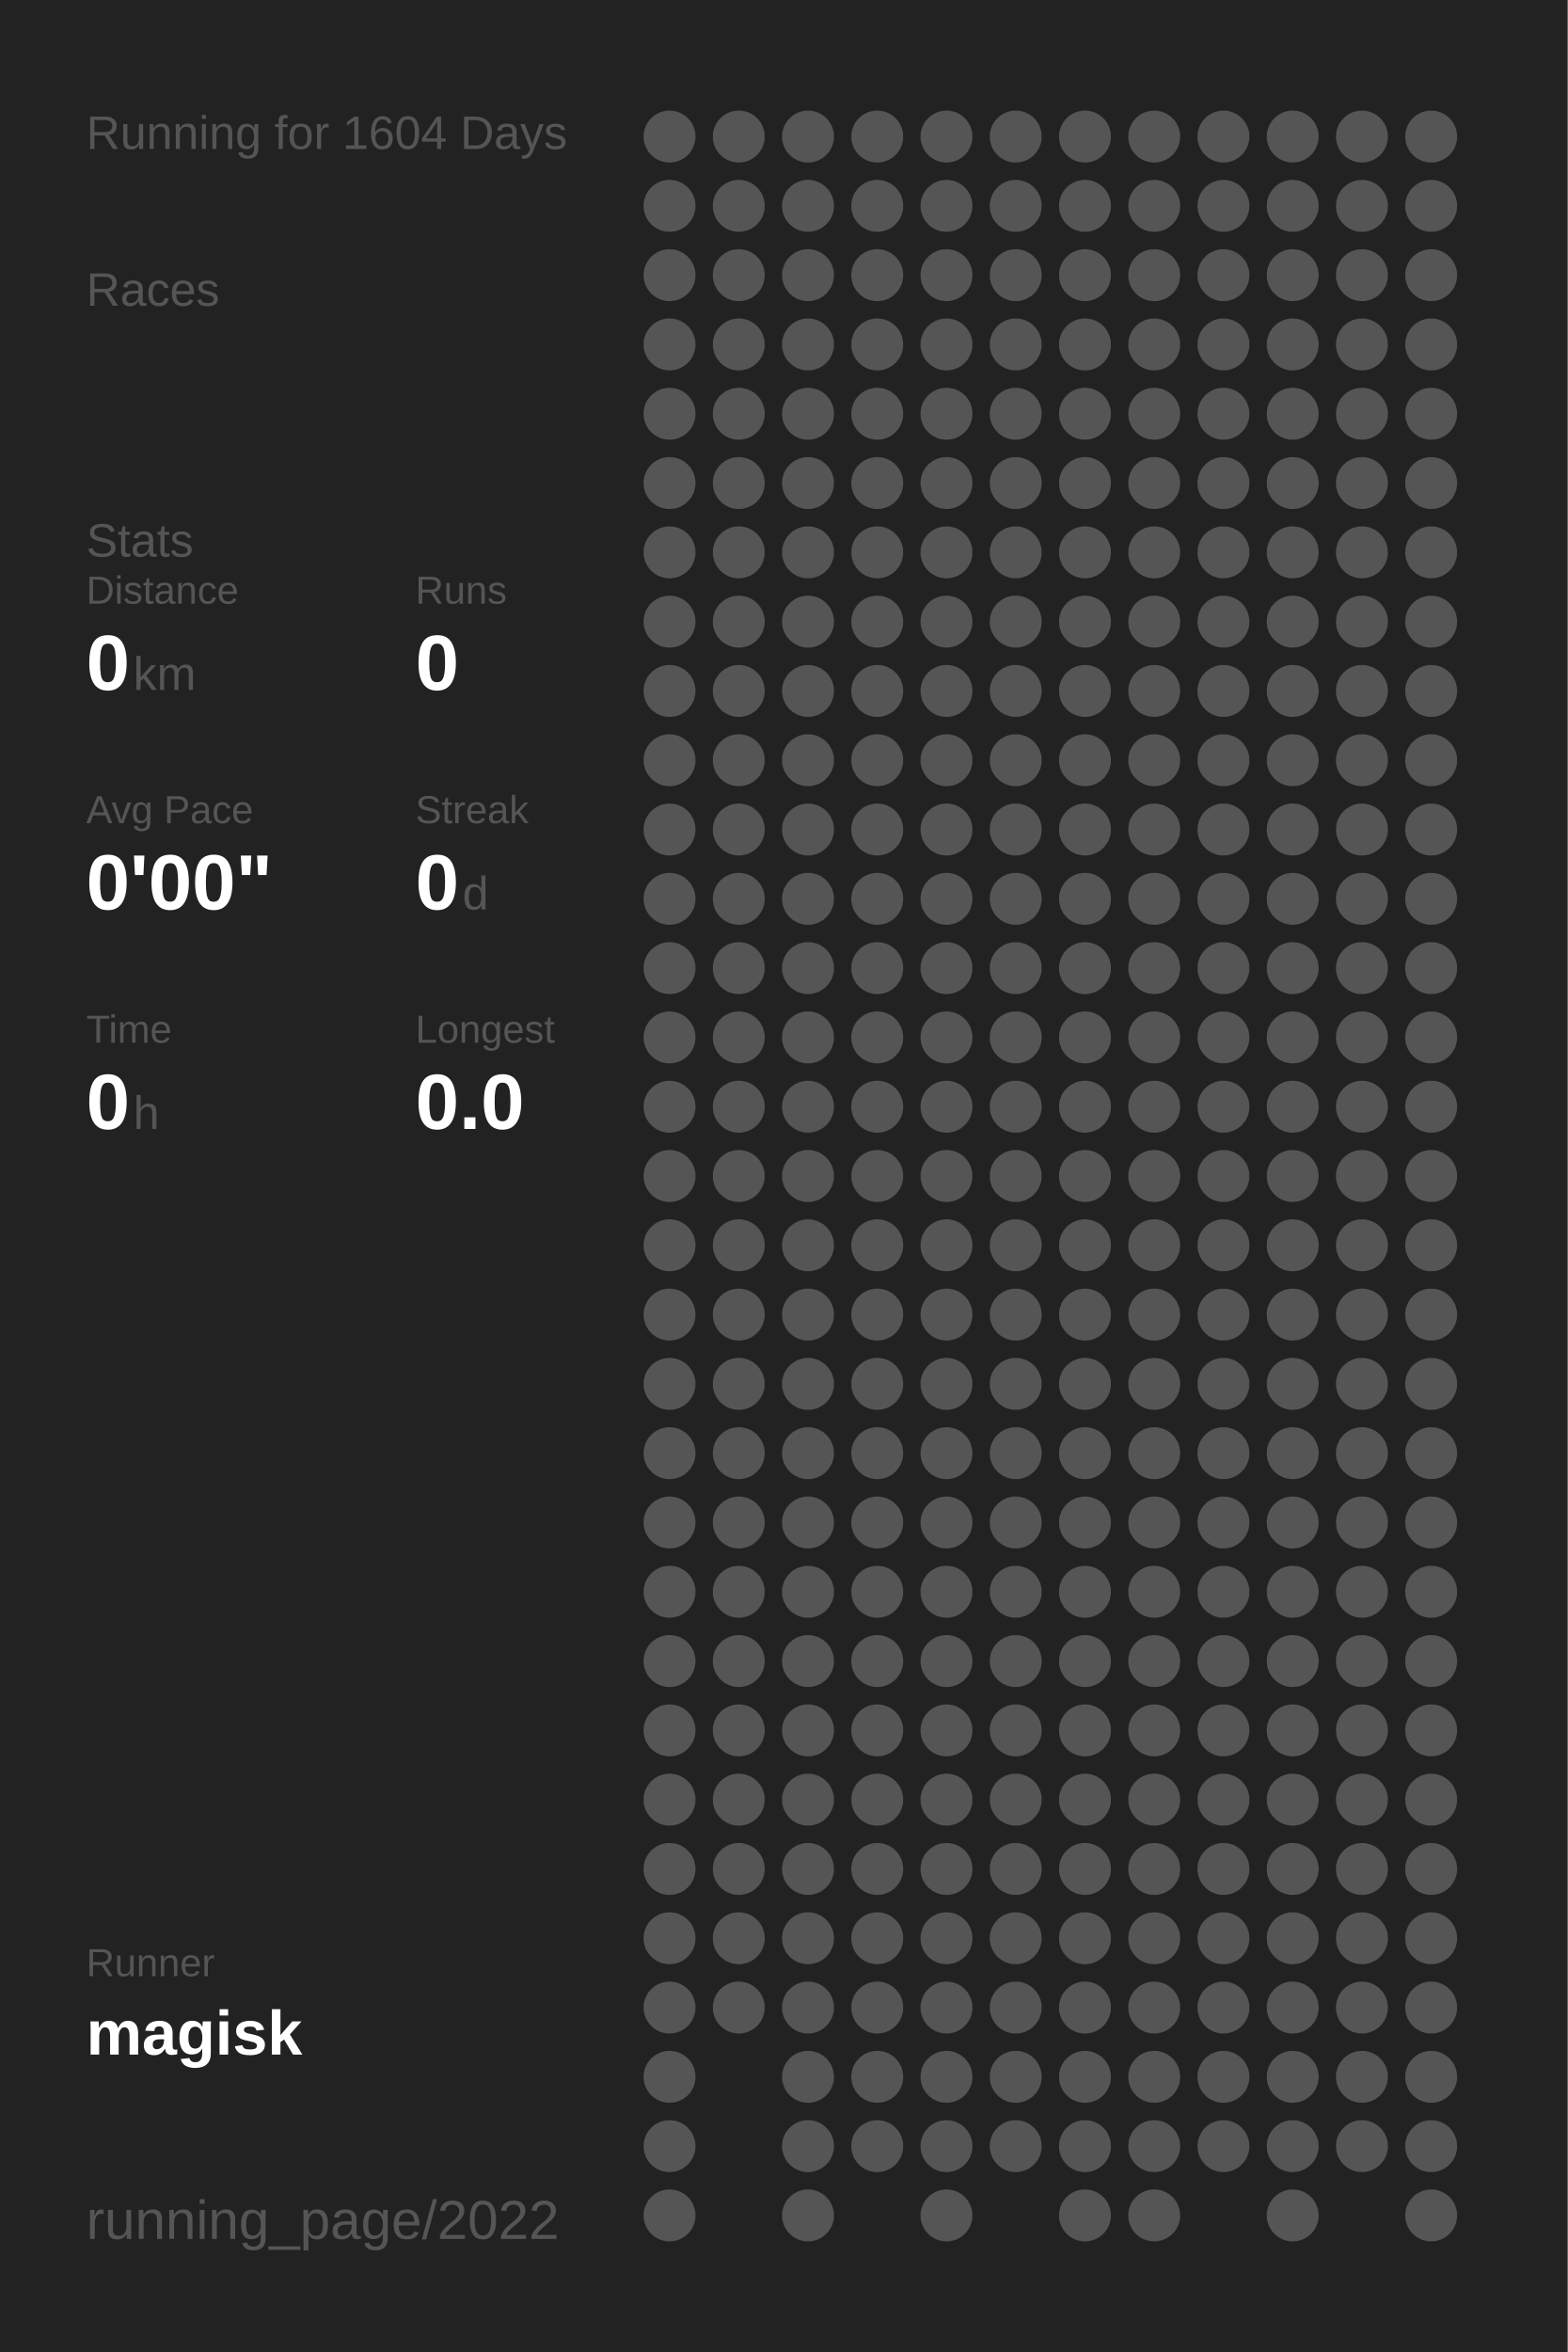
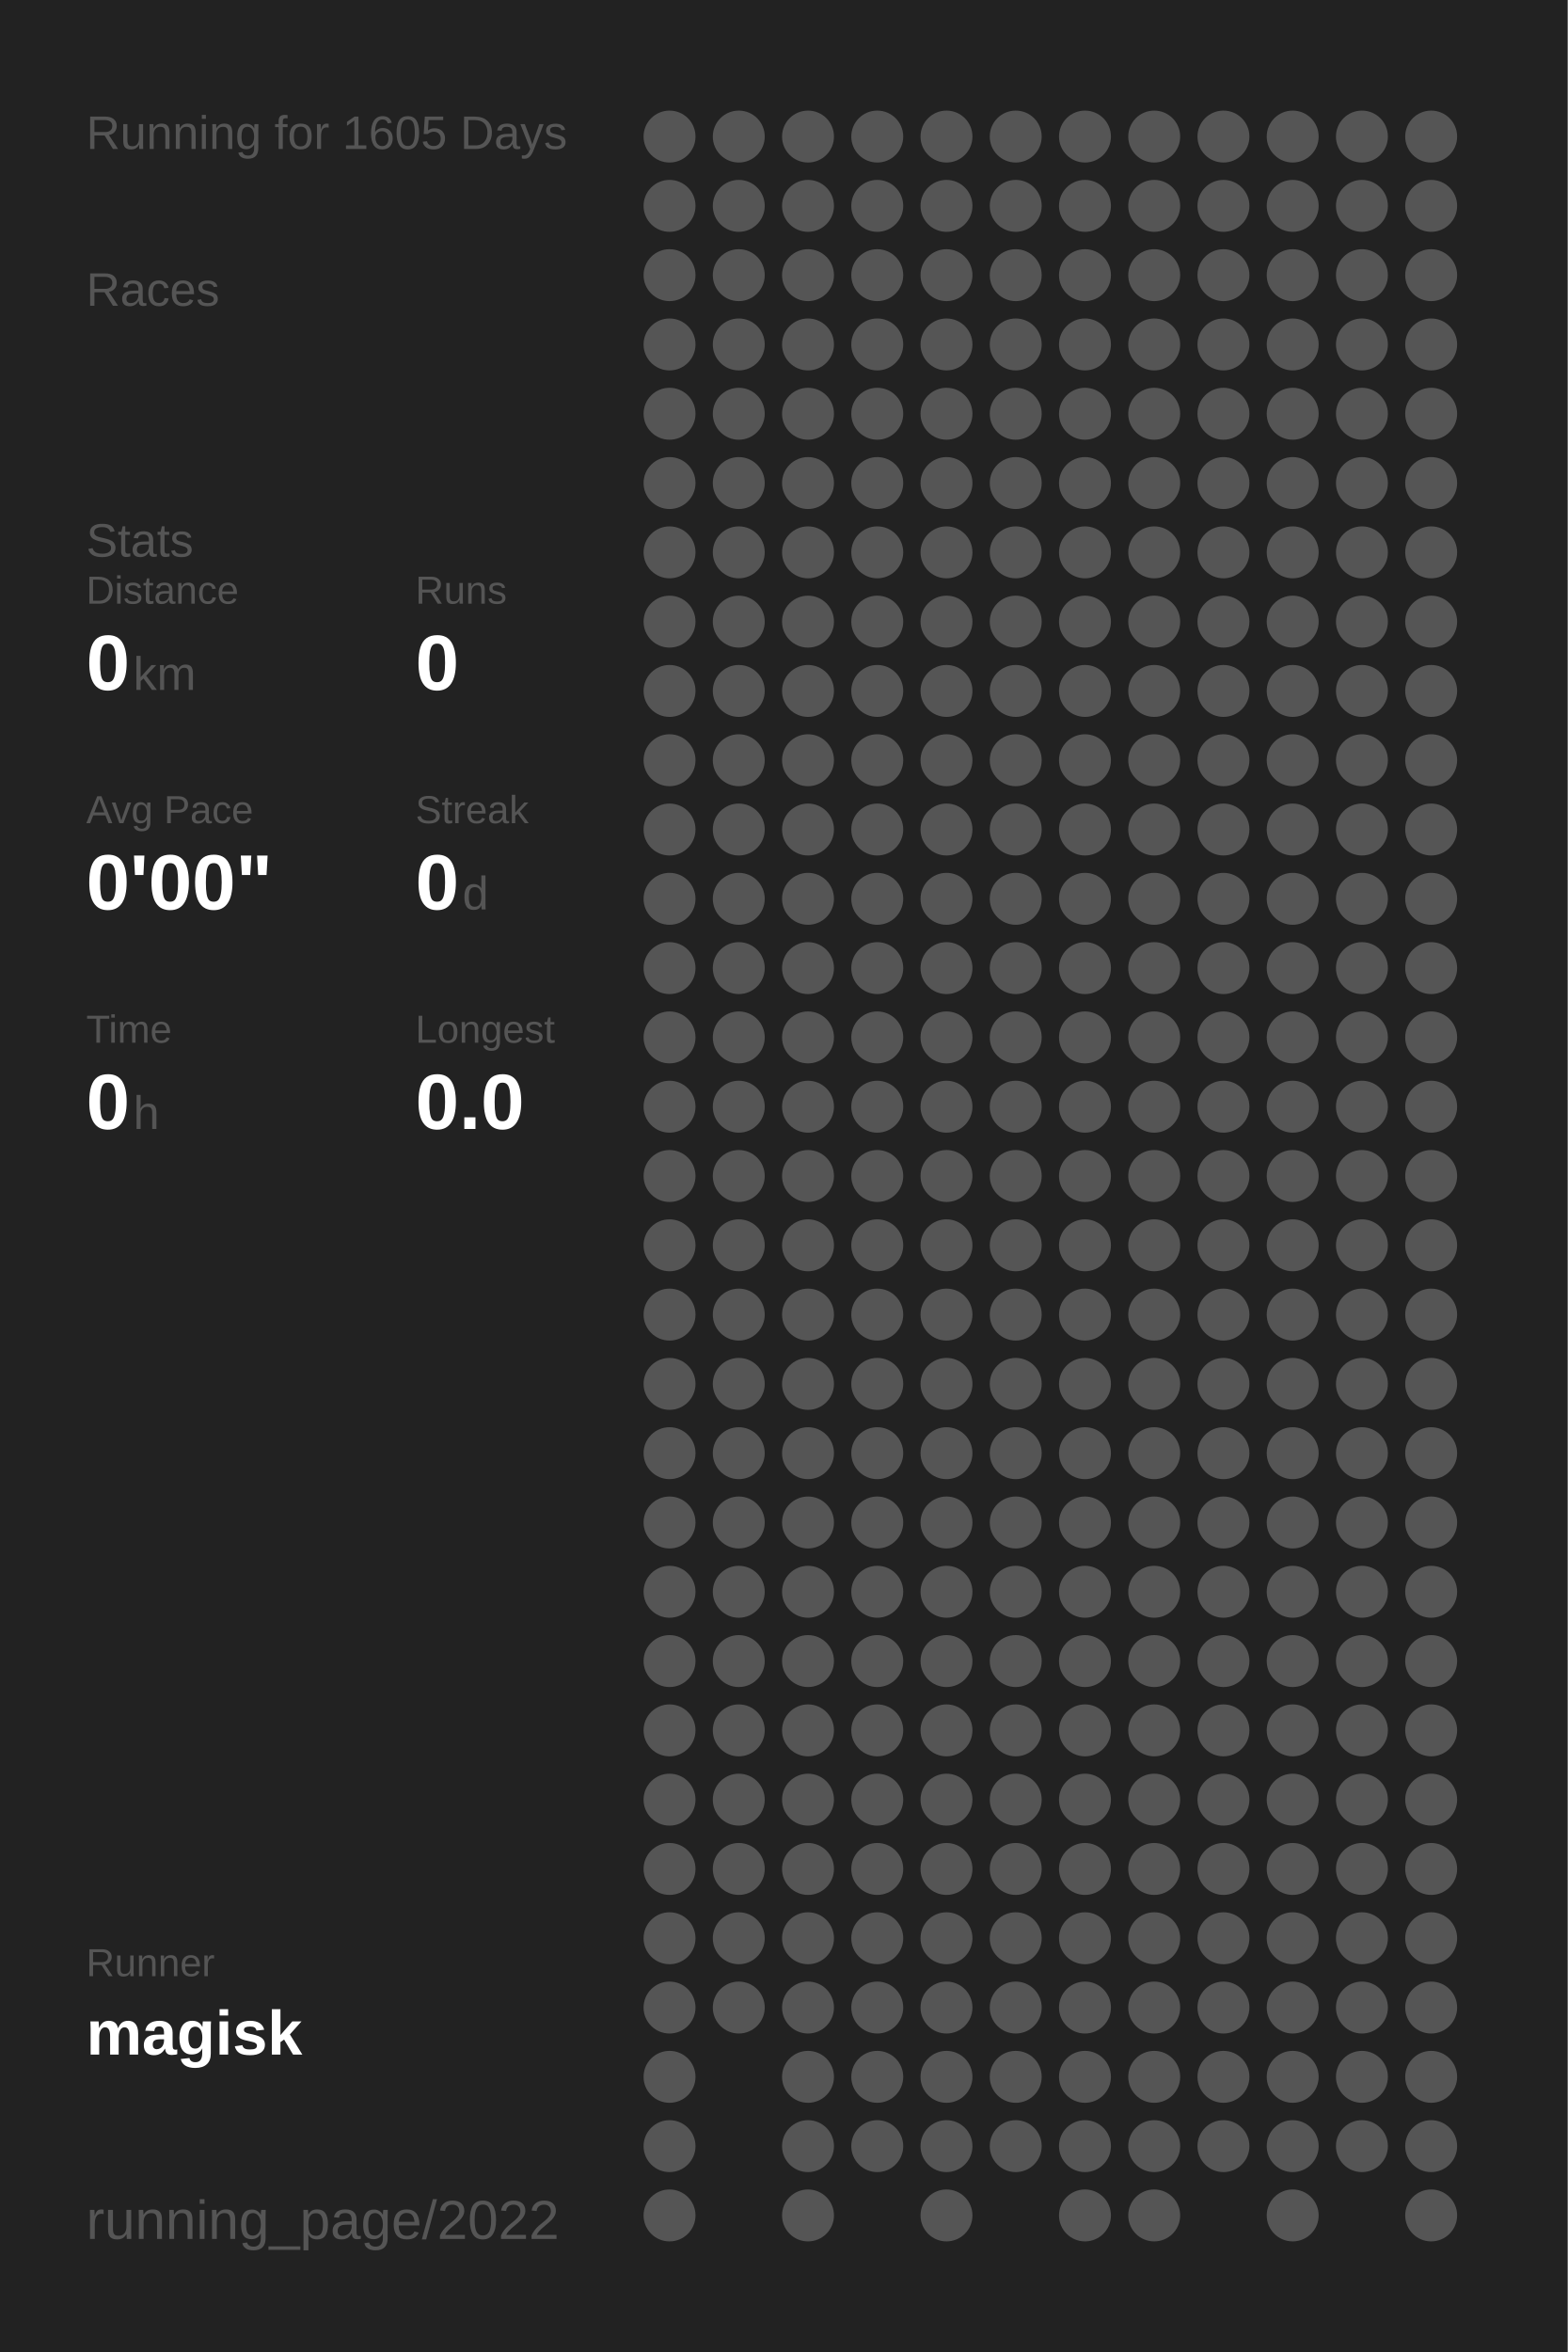
<svg xmlns="http://www.w3.org/2000/svg" baseProfile="full" height="300mm" version="1.1" viewBox="0,0,200,300" width="200mm">
  <defs />
  <rect fill="#222222" height="300" width="200" x="0" y="0" />
-   <text fill="#555555" style="font-size:6px; font-family:Arial;" x="11" y="19">Running for 1604 Days</text>
+   <text fill="#555555" style="font-size:6px; font-family:Arial;" x="11" y="19">Running for 1605 Days</text>
  <text fill="#555555" style="font-size:6px; font-family:Arial;" x="11" y="39">Races</text>
  <text fill="#555555" style="font-size:6px; font-family:Arial;" x="11" y="71">Stats</text>
  <text fill="#555555" style="font-size:5px; font-family:Arial;" x="11" y="77">Distance</text>
  <text fill="#FFFFFF" style="font-size:10px; font-family:Arial; font-weight:bold;" x="11" y="88">0</text>
  <text fill="#555555" style="font-size:6px; font-family:Arial;" x="17" y="88">km</text>
  <text fill="#555555" style="font-size:5px; font-family:Arial;" x="53" y="77">Runs</text>
  <text fill="#FFFFFF" style="font-size:10px; font-family:Arial; font-weight:bold;" x="53" y="88">0</text>
  <text fill="#555555" style="font-size:5px; font-family:Arial;" x="11" y="105">Avg Pace</text>
  <text fill="#FFFFFF" style="font-size:10px; font-family:Arial; font-weight:bold;" x="11" y="116">0'00"</text>
  <text fill="#555555" style="font-size:5px; font-family:Arial;" x="53" y="105">Streak</text>
  <text fill="#FFFFFF" style="font-size:10px; font-family:Arial; font-weight:bold;" x="53" y="116">0</text>
  <text fill="#555555" style="font-size:6px; font-family:Arial;" x="59" y="116">d</text>
  <text fill="#555555" style="font-size:5px; font-family:Arial;" x="11" y="133">Time</text>
  <text fill="#FFFFFF" style="font-size:10px; font-family:Arial; font-weight:bold;" x="11" y="144">0</text>
  <text fill="#555555" style="font-size:6px; font-family:Arial;" x="17" y="144">h</text>
  <text fill="#555555" style="font-size:5px; font-family:Arial;" x="53" y="133">Longest</text>
  <text fill="#FFFFFF" style="font-size:10px; font-family:Arial; font-weight:bold;" x="53" y="144">0.0</text>
  <text fill="#555555" style="font-size:5px; font-family:Arial;" x="11" y="252.065">Runner</text>
  <text fill="#FFFFFF" style="font-size:8px; font-family:Arial; font-weight:bold;" x="11" y="262.065">magisk</text>
  <text fill="#555555" style="font-size:7px; font-family:Arial;" x="11" y="285.581">running_page/2022</text>
  <circle cx="85.417" cy="17.419" fill="#555555" r="3.312" />
  <circle cx="85.417" cy="26.258" fill="#555555" r="3.312" />
  <circle cx="85.417" cy="35.097" fill="#555555" r="3.312" />
  <circle cx="85.417" cy="43.935" fill="#555555" r="3.312" />
  <circle cx="85.417" cy="52.774" fill="#555555" r="3.312" />
  <circle cx="85.417" cy="61.613" fill="#555555" r="3.312" />
  <circle cx="85.417" cy="70.452" fill="#555555" r="3.312" />
  <circle cx="85.417" cy="79.29" fill="#555555" r="3.312" />
  <circle cx="85.417" cy="88.129" fill="#555555" r="3.312" />
  <circle cx="85.417" cy="96.968" fill="#555555" r="3.312" />
  <circle cx="85.417" cy="105.806" fill="#555555" r="3.312" />
  <circle cx="85.417" cy="114.645" fill="#555555" r="3.312" />
  <circle cx="85.417" cy="123.484" fill="#555555" r="3.312" />
  <circle cx="85.417" cy="132.323" fill="#555555" r="3.312" />
  <circle cx="85.417" cy="141.161" fill="#555555" r="3.312" />
  <circle cx="85.417" cy="150" fill="#555555" r="3.312" />
  <circle cx="85.417" cy="158.839" fill="#555555" r="3.312" />
  <circle cx="85.417" cy="167.677" fill="#555555" r="3.312" />
  <circle cx="85.417" cy="176.516" fill="#555555" r="3.312" />
  <circle cx="85.417" cy="185.355" fill="#555555" r="3.312" />
  <circle cx="85.417" cy="194.194" fill="#555555" r="3.312" />
  <circle cx="85.417" cy="203.032" fill="#555555" r="3.312" />
  <circle cx="85.417" cy="211.871" fill="#555555" r="3.312" />
  <circle cx="85.417" cy="220.71" fill="#555555" r="3.312" />
  <circle cx="85.417" cy="229.548" fill="#555555" r="3.312" />
  <circle cx="85.417" cy="238.387" fill="#555555" r="3.312" />
  <circle cx="85.417" cy="247.226" fill="#555555" r="3.312" />
  <circle cx="85.417" cy="256.065" fill="#555555" r="3.312" />
  <circle cx="85.417" cy="264.903" fill="#555555" r="3.312" />
  <circle cx="85.417" cy="273.742" fill="#555555" r="3.312" />
  <circle cx="85.417" cy="282.581" fill="#555555" r="3.312" />
  <circle cx="94.25" cy="17.419" fill="#555555" r="3.312" />
  <circle cx="94.25" cy="26.258" fill="#555555" r="3.312" />
  <circle cx="94.25" cy="35.097" fill="#555555" r="3.312" />
  <circle cx="94.25" cy="43.935" fill="#555555" r="3.312" />
  <circle cx="94.25" cy="52.774" fill="#555555" r="3.312" />
  <circle cx="94.25" cy="61.613" fill="#555555" r="3.312" />
  <circle cx="94.25" cy="70.452" fill="#555555" r="3.312" />
  <circle cx="94.25" cy="79.29" fill="#555555" r="3.312" />
  <circle cx="94.25" cy="88.129" fill="#555555" r="3.312" />
  <circle cx="94.25" cy="96.968" fill="#555555" r="3.312" />
  <circle cx="94.25" cy="105.806" fill="#555555" r="3.312" />
  <circle cx="94.25" cy="114.645" fill="#555555" r="3.312" />
  <circle cx="94.25" cy="123.484" fill="#555555" r="3.312" />
  <circle cx="94.25" cy="132.323" fill="#555555" r="3.312" />
  <circle cx="94.25" cy="141.161" fill="#555555" r="3.312" />
  <circle cx="94.25" cy="150" fill="#555555" r="3.312" />
  <circle cx="94.25" cy="158.839" fill="#555555" r="3.312" />
  <circle cx="94.25" cy="167.677" fill="#555555" r="3.312" />
  <circle cx="94.25" cy="176.516" fill="#555555" r="3.312" />
  <circle cx="94.25" cy="185.355" fill="#555555" r="3.312" />
  <circle cx="94.25" cy="194.194" fill="#555555" r="3.312" />
  <circle cx="94.25" cy="203.032" fill="#555555" r="3.312" />
  <circle cx="94.25" cy="211.871" fill="#555555" r="3.312" />
  <circle cx="94.25" cy="220.71" fill="#555555" r="3.312" />
  <circle cx="94.25" cy="229.548" fill="#555555" r="3.312" />
  <circle cx="94.25" cy="238.387" fill="#555555" r="3.312" />
  <circle cx="94.25" cy="247.226" fill="#555555" r="3.312" />
  <circle cx="94.25" cy="256.065" fill="#555555" r="3.312" />
  <circle cx="103.083" cy="17.419" fill="#555555" r="3.312" />
  <circle cx="103.083" cy="26.258" fill="#555555" r="3.312" />
  <circle cx="103.083" cy="35.097" fill="#555555" r="3.312" />
  <circle cx="103.083" cy="43.935" fill="#555555" r="3.312" />
  <circle cx="103.083" cy="52.774" fill="#555555" r="3.312" />
  <circle cx="103.083" cy="61.613" fill="#555555" r="3.312" />
  <circle cx="103.083" cy="70.452" fill="#555555" r="3.312" />
  <circle cx="103.083" cy="79.29" fill="#555555" r="3.312" />
  <circle cx="103.083" cy="88.129" fill="#555555" r="3.312" />
  <circle cx="103.083" cy="96.968" fill="#555555" r="3.312" />
  <circle cx="103.083" cy="105.806" fill="#555555" r="3.312" />
  <circle cx="103.083" cy="114.645" fill="#555555" r="3.312" />
  <circle cx="103.083" cy="123.484" fill="#555555" r="3.312" />
  <circle cx="103.083" cy="132.323" fill="#555555" r="3.312" />
  <circle cx="103.083" cy="141.161" fill="#555555" r="3.312" />
  <circle cx="103.083" cy="150" fill="#555555" r="3.312" />
  <circle cx="103.083" cy="158.839" fill="#555555" r="3.312" />
  <circle cx="103.083" cy="167.677" fill="#555555" r="3.312" />
  <circle cx="103.083" cy="176.516" fill="#555555" r="3.312" />
  <circle cx="103.083" cy="185.355" fill="#555555" r="3.312" />
  <circle cx="103.083" cy="194.194" fill="#555555" r="3.312" />
  <circle cx="103.083" cy="203.032" fill="#555555" r="3.312" />
  <circle cx="103.083" cy="211.871" fill="#555555" r="3.312" />
  <circle cx="103.083" cy="220.71" fill="#555555" r="3.312" />
  <circle cx="103.083" cy="229.548" fill="#555555" r="3.312" />
  <circle cx="103.083" cy="238.387" fill="#555555" r="3.312" />
  <circle cx="103.083" cy="247.226" fill="#555555" r="3.312" />
  <circle cx="103.083" cy="256.065" fill="#555555" r="3.312" />
  <circle cx="103.083" cy="264.903" fill="#555555" r="3.312" />
  <circle cx="103.083" cy="273.742" fill="#555555" r="3.312" />
  <circle cx="103.083" cy="282.581" fill="#555555" r="3.312" />
  <circle cx="111.917" cy="17.419" fill="#555555" r="3.312" />
  <circle cx="111.917" cy="26.258" fill="#555555" r="3.312" />
  <circle cx="111.917" cy="35.097" fill="#555555" r="3.312" />
  <circle cx="111.917" cy="43.935" fill="#555555" r="3.312" />
  <circle cx="111.917" cy="52.774" fill="#555555" r="3.312" />
  <circle cx="111.917" cy="61.613" fill="#555555" r="3.312" />
  <circle cx="111.917" cy="70.452" fill="#555555" r="3.312" />
  <circle cx="111.917" cy="79.29" fill="#555555" r="3.312" />
  <circle cx="111.917" cy="88.129" fill="#555555" r="3.312" />
  <circle cx="111.917" cy="96.968" fill="#555555" r="3.312" />
  <circle cx="111.917" cy="105.806" fill="#555555" r="3.312" />
  <circle cx="111.917" cy="114.645" fill="#555555" r="3.312" />
  <circle cx="111.917" cy="123.484" fill="#555555" r="3.312" />
  <circle cx="111.917" cy="132.323" fill="#555555" r="3.312" />
  <circle cx="111.917" cy="141.161" fill="#555555" r="3.312" />
  <circle cx="111.917" cy="150" fill="#555555" r="3.312" />
  <circle cx="111.917" cy="158.839" fill="#555555" r="3.312" />
  <circle cx="111.917" cy="167.677" fill="#555555" r="3.312" />
  <circle cx="111.917" cy="176.516" fill="#555555" r="3.312" />
  <circle cx="111.917" cy="185.355" fill="#555555" r="3.312" />
  <circle cx="111.917" cy="194.194" fill="#555555" r="3.312" />
  <circle cx="111.917" cy="203.032" fill="#555555" r="3.312" />
  <circle cx="111.917" cy="211.871" fill="#555555" r="3.312" />
  <circle cx="111.917" cy="220.71" fill="#555555" r="3.312" />
  <circle cx="111.917" cy="229.548" fill="#555555" r="3.312" />
  <circle cx="111.917" cy="238.387" fill="#555555" r="3.312" />
  <circle cx="111.917" cy="247.226" fill="#555555" r="3.312" />
  <circle cx="111.917" cy="256.065" fill="#555555" r="3.312" />
  <circle cx="111.917" cy="264.903" fill="#555555" r="3.312" />
  <circle cx="111.917" cy="273.742" fill="#555555" r="3.312" />
  <circle cx="120.75" cy="17.419" fill="#555555" r="3.312" />
  <circle cx="120.75" cy="26.258" fill="#555555" r="3.312" />
  <circle cx="120.75" cy="35.097" fill="#555555" r="3.312" />
  <circle cx="120.75" cy="43.935" fill="#555555" r="3.312" />
  <circle cx="120.75" cy="52.774" fill="#555555" r="3.312" />
  <circle cx="120.75" cy="61.613" fill="#555555" r="3.312" />
  <circle cx="120.75" cy="70.452" fill="#555555" r="3.312" />
  <circle cx="120.75" cy="79.29" fill="#555555" r="3.312" />
  <circle cx="120.75" cy="88.129" fill="#555555" r="3.312" />
  <circle cx="120.75" cy="96.968" fill="#555555" r="3.312" />
  <circle cx="120.75" cy="105.806" fill="#555555" r="3.312" />
  <circle cx="120.75" cy="114.645" fill="#555555" r="3.312" />
  <circle cx="120.75" cy="123.484" fill="#555555" r="3.312" />
  <circle cx="120.75" cy="132.323" fill="#555555" r="3.312" />
  <circle cx="120.75" cy="141.161" fill="#555555" r="3.312" />
  <circle cx="120.75" cy="150" fill="#555555" r="3.312" />
  <circle cx="120.75" cy="158.839" fill="#555555" r="3.312" />
  <circle cx="120.75" cy="167.677" fill="#555555" r="3.312" />
  <circle cx="120.75" cy="176.516" fill="#555555" r="3.312" />
  <circle cx="120.75" cy="185.355" fill="#555555" r="3.312" />
  <circle cx="120.75" cy="194.194" fill="#555555" r="3.312" />
  <circle cx="120.75" cy="203.032" fill="#555555" r="3.312" />
  <circle cx="120.75" cy="211.871" fill="#555555" r="3.312" />
  <circle cx="120.75" cy="220.71" fill="#555555" r="3.312" />
  <circle cx="120.75" cy="229.548" fill="#555555" r="3.312" />
  <circle cx="120.75" cy="238.387" fill="#555555" r="3.312" />
  <circle cx="120.75" cy="247.226" fill="#555555" r="3.312" />
  <circle cx="120.75" cy="256.065" fill="#555555" r="3.312" />
  <circle cx="120.75" cy="264.903" fill="#555555" r="3.312" />
  <circle cx="120.75" cy="273.742" fill="#555555" r="3.312" />
  <circle cx="120.75" cy="282.581" fill="#555555" r="3.312" />
  <circle cx="129.583" cy="17.419" fill="#555555" r="3.312" />
  <circle cx="129.583" cy="26.258" fill="#555555" r="3.312" />
  <circle cx="129.583" cy="35.097" fill="#555555" r="3.312" />
  <circle cx="129.583" cy="43.935" fill="#555555" r="3.312" />
  <circle cx="129.583" cy="52.774" fill="#555555" r="3.312" />
  <circle cx="129.583" cy="61.613" fill="#555555" r="3.312" />
  <circle cx="129.583" cy="70.452" fill="#555555" r="3.312" />
  <circle cx="129.583" cy="79.29" fill="#555555" r="3.312" />
  <circle cx="129.583" cy="88.129" fill="#555555" r="3.312" />
  <circle cx="129.583" cy="96.968" fill="#555555" r="3.312" />
  <circle cx="129.583" cy="105.806" fill="#555555" r="3.312" />
  <circle cx="129.583" cy="114.645" fill="#555555" r="3.312" />
  <circle cx="129.583" cy="123.484" fill="#555555" r="3.312" />
  <circle cx="129.583" cy="132.323" fill="#555555" r="3.312" />
  <circle cx="129.583" cy="141.161" fill="#555555" r="3.312" />
  <circle cx="129.583" cy="150" fill="#555555" r="3.312" />
  <circle cx="129.583" cy="158.839" fill="#555555" r="3.312" />
  <circle cx="129.583" cy="167.677" fill="#555555" r="3.312" />
  <circle cx="129.583" cy="176.516" fill="#555555" r="3.312" />
  <circle cx="129.583" cy="185.355" fill="#555555" r="3.312" />
  <circle cx="129.583" cy="194.194" fill="#555555" r="3.312" />
  <circle cx="129.583" cy="203.032" fill="#555555" r="3.312" />
  <circle cx="129.583" cy="211.871" fill="#555555" r="3.312" />
  <circle cx="129.583" cy="220.71" fill="#555555" r="3.312" />
  <circle cx="129.583" cy="229.548" fill="#555555" r="3.312" />
  <circle cx="129.583" cy="238.387" fill="#555555" r="3.312" />
  <circle cx="129.583" cy="247.226" fill="#555555" r="3.312" />
  <circle cx="129.583" cy="256.065" fill="#555555" r="3.312" />
  <circle cx="129.583" cy="264.903" fill="#555555" r="3.312" />
  <circle cx="129.583" cy="273.742" fill="#555555" r="3.312" />
  <circle cx="138.417" cy="17.419" fill="#555555" r="3.312" />
  <circle cx="138.417" cy="26.258" fill="#555555" r="3.312" />
  <circle cx="138.417" cy="35.097" fill="#555555" r="3.312" />
  <circle cx="138.417" cy="43.935" fill="#555555" r="3.312" />
  <circle cx="138.417" cy="52.774" fill="#555555" r="3.312" />
  <circle cx="138.417" cy="61.613" fill="#555555" r="3.312" />
  <circle cx="138.417" cy="70.452" fill="#555555" r="3.312" />
  <circle cx="138.417" cy="79.29" fill="#555555" r="3.312" />
  <circle cx="138.417" cy="88.129" fill="#555555" r="3.312" />
  <circle cx="138.417" cy="96.968" fill="#555555" r="3.312" />
  <circle cx="138.417" cy="105.806" fill="#555555" r="3.312" />
  <circle cx="138.417" cy="114.645" fill="#555555" r="3.312" />
  <circle cx="138.417" cy="123.484" fill="#555555" r="3.312" />
  <circle cx="138.417" cy="132.323" fill="#555555" r="3.312" />
  <circle cx="138.417" cy="141.161" fill="#555555" r="3.312" />
  <circle cx="138.417" cy="150" fill="#555555" r="3.312" />
  <circle cx="138.417" cy="158.839" fill="#555555" r="3.312" />
  <circle cx="138.417" cy="167.677" fill="#555555" r="3.312" />
  <circle cx="138.417" cy="176.516" fill="#555555" r="3.312" />
  <circle cx="138.417" cy="185.355" fill="#555555" r="3.312" />
  <circle cx="138.417" cy="194.194" fill="#555555" r="3.312" />
  <circle cx="138.417" cy="203.032" fill="#555555" r="3.312" />
  <circle cx="138.417" cy="211.871" fill="#555555" r="3.312" />
  <circle cx="138.417" cy="220.71" fill="#555555" r="3.312" />
  <circle cx="138.417" cy="229.548" fill="#555555" r="3.312" />
  <circle cx="138.417" cy="238.387" fill="#555555" r="3.312" />
  <circle cx="138.417" cy="247.226" fill="#555555" r="3.312" />
  <circle cx="138.417" cy="256.065" fill="#555555" r="3.312" />
  <circle cx="138.417" cy="264.903" fill="#555555" r="3.312" />
  <circle cx="138.417" cy="273.742" fill="#555555" r="3.312" />
  <circle cx="138.417" cy="282.581" fill="#555555" r="3.312" />
  <circle cx="147.25" cy="17.419" fill="#555555" r="3.312" />
  <circle cx="147.25" cy="26.258" fill="#555555" r="3.312" />
  <circle cx="147.25" cy="35.097" fill="#555555" r="3.312" />
  <circle cx="147.25" cy="43.935" fill="#555555" r="3.312" />
  <circle cx="147.25" cy="52.774" fill="#555555" r="3.312" />
  <circle cx="147.25" cy="61.613" fill="#555555" r="3.312" />
  <circle cx="147.25" cy="70.452" fill="#555555" r="3.312" />
  <circle cx="147.25" cy="79.29" fill="#555555" r="3.312" />
  <circle cx="147.25" cy="88.129" fill="#555555" r="3.312" />
  <circle cx="147.25" cy="96.968" fill="#555555" r="3.312" />
  <circle cx="147.25" cy="105.806" fill="#555555" r="3.312" />
  <circle cx="147.25" cy="114.645" fill="#555555" r="3.312" />
  <circle cx="147.25" cy="123.484" fill="#555555" r="3.312" />
  <circle cx="147.25" cy="132.323" fill="#555555" r="3.312" />
  <circle cx="147.25" cy="141.161" fill="#555555" r="3.312" />
  <circle cx="147.25" cy="150" fill="#555555" r="3.312" />
  <circle cx="147.25" cy="158.839" fill="#555555" r="3.312" />
  <circle cx="147.25" cy="167.677" fill="#555555" r="3.312" />
  <circle cx="147.25" cy="176.516" fill="#555555" r="3.312" />
  <circle cx="147.25" cy="185.355" fill="#555555" r="3.312" />
  <circle cx="147.25" cy="194.194" fill="#555555" r="3.312" />
  <circle cx="147.25" cy="203.032" fill="#555555" r="3.312" />
  <circle cx="147.25" cy="211.871" fill="#555555" r="3.312" />
  <circle cx="147.25" cy="220.71" fill="#555555" r="3.312" />
  <circle cx="147.25" cy="229.548" fill="#555555" r="3.312" />
  <circle cx="147.25" cy="238.387" fill="#555555" r="3.312" />
  <circle cx="147.25" cy="247.226" fill="#555555" r="3.312" />
  <circle cx="147.25" cy="256.065" fill="#555555" r="3.312" />
  <circle cx="147.25" cy="264.903" fill="#555555" r="3.312" />
  <circle cx="147.25" cy="273.742" fill="#555555" r="3.312" />
  <circle cx="147.25" cy="282.581" fill="#555555" r="3.312" />
  <circle cx="156.083" cy="17.419" fill="#555555" r="3.312" />
  <circle cx="156.083" cy="26.258" fill="#555555" r="3.312" />
  <circle cx="156.083" cy="35.097" fill="#555555" r="3.312" />
  <circle cx="156.083" cy="43.935" fill="#555555" r="3.312" />
  <circle cx="156.083" cy="52.774" fill="#555555" r="3.312" />
  <circle cx="156.083" cy="61.613" fill="#555555" r="3.312" />
  <circle cx="156.083" cy="70.452" fill="#555555" r="3.312" />
  <circle cx="156.083" cy="79.29" fill="#555555" r="3.312" />
  <circle cx="156.083" cy="88.129" fill="#555555" r="3.312" />
  <circle cx="156.083" cy="96.968" fill="#555555" r="3.312" />
  <circle cx="156.083" cy="105.806" fill="#555555" r="3.312" />
  <circle cx="156.083" cy="114.645" fill="#555555" r="3.312" />
  <circle cx="156.083" cy="123.484" fill="#555555" r="3.312" />
  <circle cx="156.083" cy="132.323" fill="#555555" r="3.312" />
  <circle cx="156.083" cy="141.161" fill="#555555" r="3.312" />
  <circle cx="156.083" cy="150" fill="#555555" r="3.312" />
  <circle cx="156.083" cy="158.839" fill="#555555" r="3.312" />
  <circle cx="156.083" cy="167.677" fill="#555555" r="3.312" />
  <circle cx="156.083" cy="176.516" fill="#555555" r="3.312" />
  <circle cx="156.083" cy="185.355" fill="#555555" r="3.312" />
  <circle cx="156.083" cy="194.194" fill="#555555" r="3.312" />
  <circle cx="156.083" cy="203.032" fill="#555555" r="3.312" />
  <circle cx="156.083" cy="211.871" fill="#555555" r="3.312" />
  <circle cx="156.083" cy="220.71" fill="#555555" r="3.312" />
  <circle cx="156.083" cy="229.548" fill="#555555" r="3.312" />
  <circle cx="156.083" cy="238.387" fill="#555555" r="3.312" />
  <circle cx="156.083" cy="247.226" fill="#555555" r="3.312" />
  <circle cx="156.083" cy="256.065" fill="#555555" r="3.312" />
  <circle cx="156.083" cy="264.903" fill="#555555" r="3.312" />
  <circle cx="156.083" cy="273.742" fill="#555555" r="3.312" />
  <circle cx="164.917" cy="17.419" fill="#555555" r="3.312" />
  <circle cx="164.917" cy="26.258" fill="#555555" r="3.312" />
  <circle cx="164.917" cy="35.097" fill="#555555" r="3.312" />
  <circle cx="164.917" cy="43.935" fill="#555555" r="3.312" />
  <circle cx="164.917" cy="52.774" fill="#555555" r="3.312" />
  <circle cx="164.917" cy="61.613" fill="#555555" r="3.312" />
  <circle cx="164.917" cy="70.452" fill="#555555" r="3.312" />
  <circle cx="164.917" cy="79.29" fill="#555555" r="3.312" />
  <circle cx="164.917" cy="88.129" fill="#555555" r="3.312" />
  <circle cx="164.917" cy="96.968" fill="#555555" r="3.312" />
  <circle cx="164.917" cy="105.806" fill="#555555" r="3.312" />
  <circle cx="164.917" cy="114.645" fill="#555555" r="3.312" />
  <circle cx="164.917" cy="123.484" fill="#555555" r="3.312" />
  <circle cx="164.917" cy="132.323" fill="#555555" r="3.312" />
  <circle cx="164.917" cy="141.161" fill="#555555" r="3.312" />
  <circle cx="164.917" cy="150" fill="#555555" r="3.312" />
  <circle cx="164.917" cy="158.839" fill="#555555" r="3.312" />
  <circle cx="164.917" cy="167.677" fill="#555555" r="3.312" />
  <circle cx="164.917" cy="176.516" fill="#555555" r="3.312" />
  <circle cx="164.917" cy="185.355" fill="#555555" r="3.312" />
  <circle cx="164.917" cy="194.194" fill="#555555" r="3.312" />
  <circle cx="164.917" cy="203.032" fill="#555555" r="3.312" />
  <circle cx="164.917" cy="211.871" fill="#555555" r="3.312" />
  <circle cx="164.917" cy="220.71" fill="#555555" r="3.312" />
  <circle cx="164.917" cy="229.548" fill="#555555" r="3.312" />
  <circle cx="164.917" cy="238.387" fill="#555555" r="3.312" />
  <circle cx="164.917" cy="247.226" fill="#555555" r="3.312" />
  <circle cx="164.917" cy="256.065" fill="#555555" r="3.312" />
  <circle cx="164.917" cy="264.903" fill="#555555" r="3.312" />
  <circle cx="164.917" cy="273.742" fill="#555555" r="3.312" />
  <circle cx="164.917" cy="282.581" fill="#555555" r="3.312" />
  <circle cx="173.75" cy="17.419" fill="#555555" r="3.312" />
  <circle cx="173.75" cy="26.258" fill="#555555" r="3.312" />
  <circle cx="173.75" cy="35.097" fill="#555555" r="3.312" />
  <circle cx="173.75" cy="43.935" fill="#555555" r="3.312" />
  <circle cx="173.75" cy="52.774" fill="#555555" r="3.312" />
  <circle cx="173.75" cy="61.613" fill="#555555" r="3.312" />
  <circle cx="173.75" cy="70.452" fill="#555555" r="3.312" />
  <circle cx="173.75" cy="79.29" fill="#555555" r="3.312" />
  <circle cx="173.75" cy="88.129" fill="#555555" r="3.312" />
  <circle cx="173.75" cy="96.968" fill="#555555" r="3.312" />
  <circle cx="173.75" cy="105.806" fill="#555555" r="3.312" />
  <circle cx="173.75" cy="114.645" fill="#555555" r="3.312" />
  <circle cx="173.75" cy="123.484" fill="#555555" r="3.312" />
  <circle cx="173.75" cy="132.323" fill="#555555" r="3.312" />
  <circle cx="173.75" cy="141.161" fill="#555555" r="3.312" />
  <circle cx="173.75" cy="150" fill="#555555" r="3.312" />
  <circle cx="173.75" cy="158.839" fill="#555555" r="3.312" />
  <circle cx="173.75" cy="167.677" fill="#555555" r="3.312" />
  <circle cx="173.75" cy="176.516" fill="#555555" r="3.312" />
  <circle cx="173.75" cy="185.355" fill="#555555" r="3.312" />
  <circle cx="173.75" cy="194.194" fill="#555555" r="3.312" />
  <circle cx="173.75" cy="203.032" fill="#555555" r="3.312" />
  <circle cx="173.75" cy="211.871" fill="#555555" r="3.312" />
  <circle cx="173.75" cy="220.71" fill="#555555" r="3.312" />
  <circle cx="173.75" cy="229.548" fill="#555555" r="3.312" />
  <circle cx="173.75" cy="238.387" fill="#555555" r="3.312" />
  <circle cx="173.75" cy="247.226" fill="#555555" r="3.312" />
  <circle cx="173.75" cy="256.065" fill="#555555" r="3.312" />
  <circle cx="173.75" cy="264.903" fill="#555555" r="3.312" />
  <circle cx="173.75" cy="273.742" fill="#555555" r="3.312" />
  <circle cx="182.583" cy="17.419" fill="#555555" r="3.312" />
  <circle cx="182.583" cy="26.258" fill="#555555" r="3.312" />
  <circle cx="182.583" cy="35.097" fill="#555555" r="3.312" />
  <circle cx="182.583" cy="43.935" fill="#555555" r="3.312" />
  <circle cx="182.583" cy="52.774" fill="#555555" r="3.312" />
  <circle cx="182.583" cy="61.613" fill="#555555" r="3.312" />
  <circle cx="182.583" cy="70.452" fill="#555555" r="3.312" />
  <circle cx="182.583" cy="79.29" fill="#555555" r="3.312" />
  <circle cx="182.583" cy="88.129" fill="#555555" r="3.312" />
  <circle cx="182.583" cy="96.968" fill="#555555" r="3.312" />
  <circle cx="182.583" cy="105.806" fill="#555555" r="3.312" />
  <circle cx="182.583" cy="114.645" fill="#555555" r="3.312" />
  <circle cx="182.583" cy="123.484" fill="#555555" r="3.312" />
  <circle cx="182.583" cy="132.323" fill="#555555" r="3.312" />
  <circle cx="182.583" cy="141.161" fill="#555555" r="3.312" />
  <circle cx="182.583" cy="150" fill="#555555" r="3.312" />
  <circle cx="182.583" cy="158.839" fill="#555555" r="3.312" />
  <circle cx="182.583" cy="167.677" fill="#555555" r="3.312" />
  <circle cx="182.583" cy="176.516" fill="#555555" r="3.312" />
  <circle cx="182.583" cy="185.355" fill="#555555" r="3.312" />
  <circle cx="182.583" cy="194.194" fill="#555555" r="3.312" />
  <circle cx="182.583" cy="203.032" fill="#555555" r="3.312" />
  <circle cx="182.583" cy="211.871" fill="#555555" r="3.312" />
  <circle cx="182.583" cy="220.71" fill="#555555" r="3.312" />
  <circle cx="182.583" cy="229.548" fill="#555555" r="3.312" />
  <circle cx="182.583" cy="238.387" fill="#555555" r="3.312" />
  <circle cx="182.583" cy="247.226" fill="#555555" r="3.312" />
  <circle cx="182.583" cy="256.065" fill="#555555" r="3.312" />
  <circle cx="182.583" cy="264.903" fill="#555555" r="3.312" />
  <circle cx="182.583" cy="273.742" fill="#555555" r="3.312" />
  <circle cx="182.583" cy="282.581" fill="#555555" r="3.312" />
</svg>
